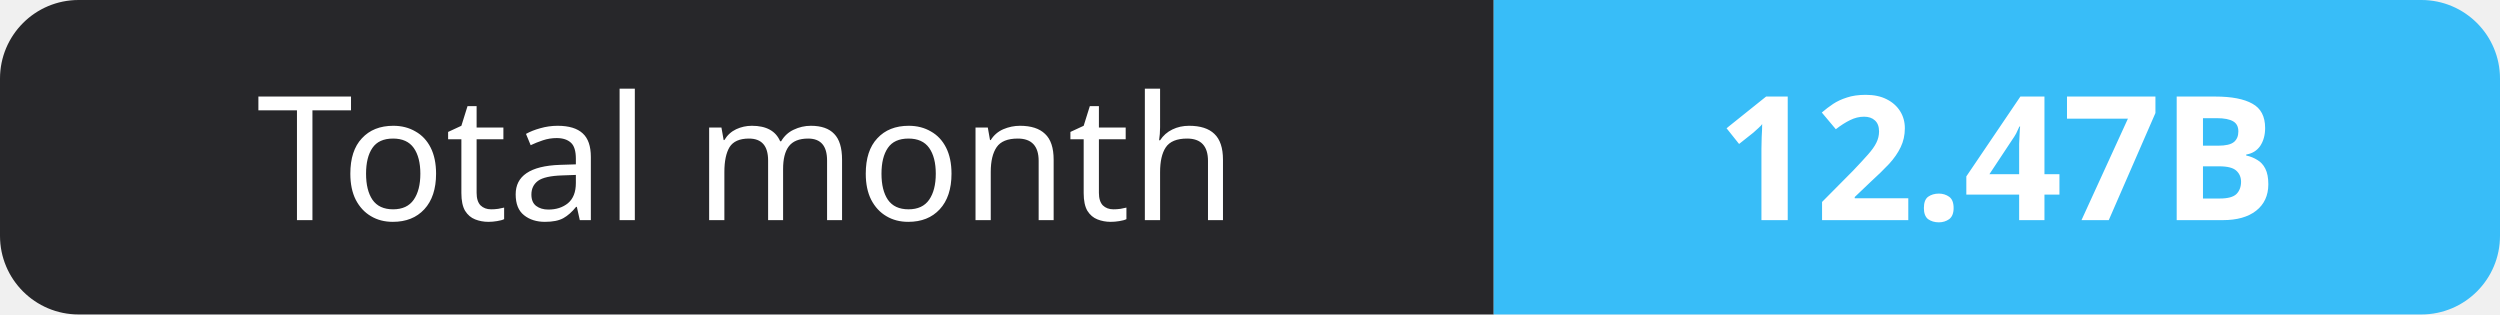
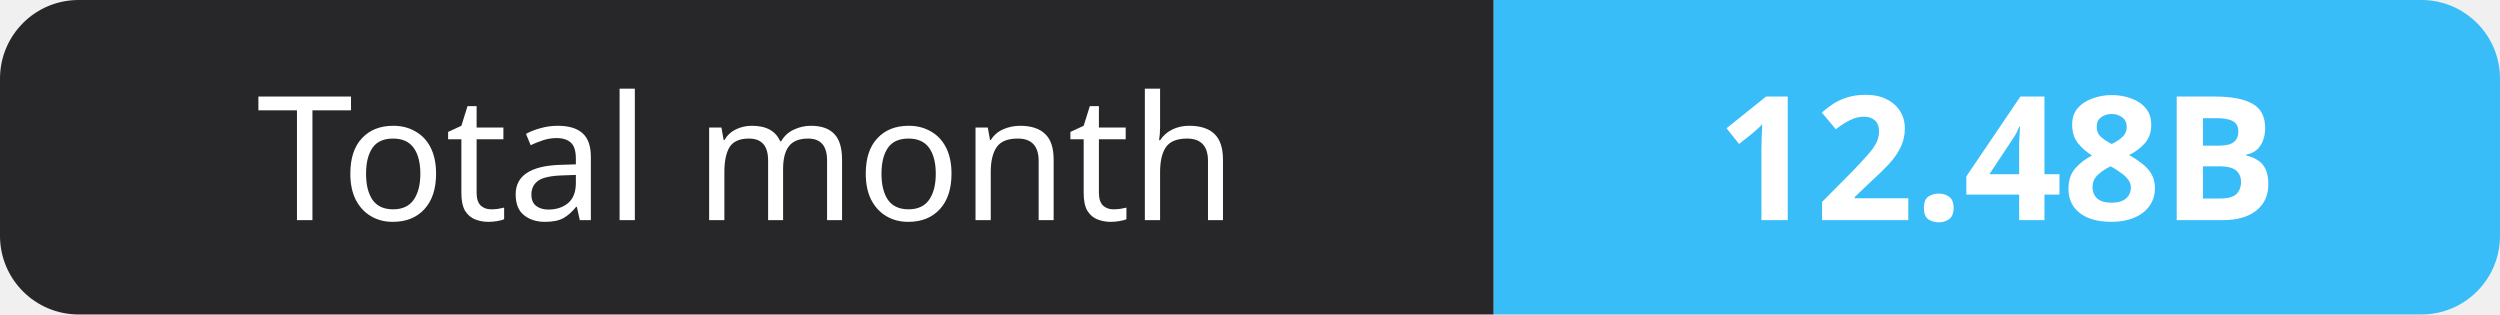
- <svg xmlns="http://www.w3.org/2000/svg" width="159" height="20" role="img" aria-label="Total month: 12.47B">
+ <svg xmlns="http://www.w3.org/2000/svg" width="159" height="20" role="img" aria-label="Total month: 12.48B">
  <clipPath id="r">
    <rect width="159" height="20" rx="5" fill="#fff" />
  </clipPath>
  <g clip-path="url(#r)">
    <rect width="95" height="20" fill="#27272a" />
    <rect x="95" width="64" height="20" fill="#38bdf8" />
  </g>
  <g fill="#fff" text-anchor="middle" font-family="Verdana,Geneva,sans-serif" font-size="11">
    <text x="47.5" y="14">Total month</text>
-     <text x="127.0" y="14" font-weight="700">12.47B</text>
+     <text x="127.0" y="14" font-weight="700">12.48B</text>
  </g>
</svg>
